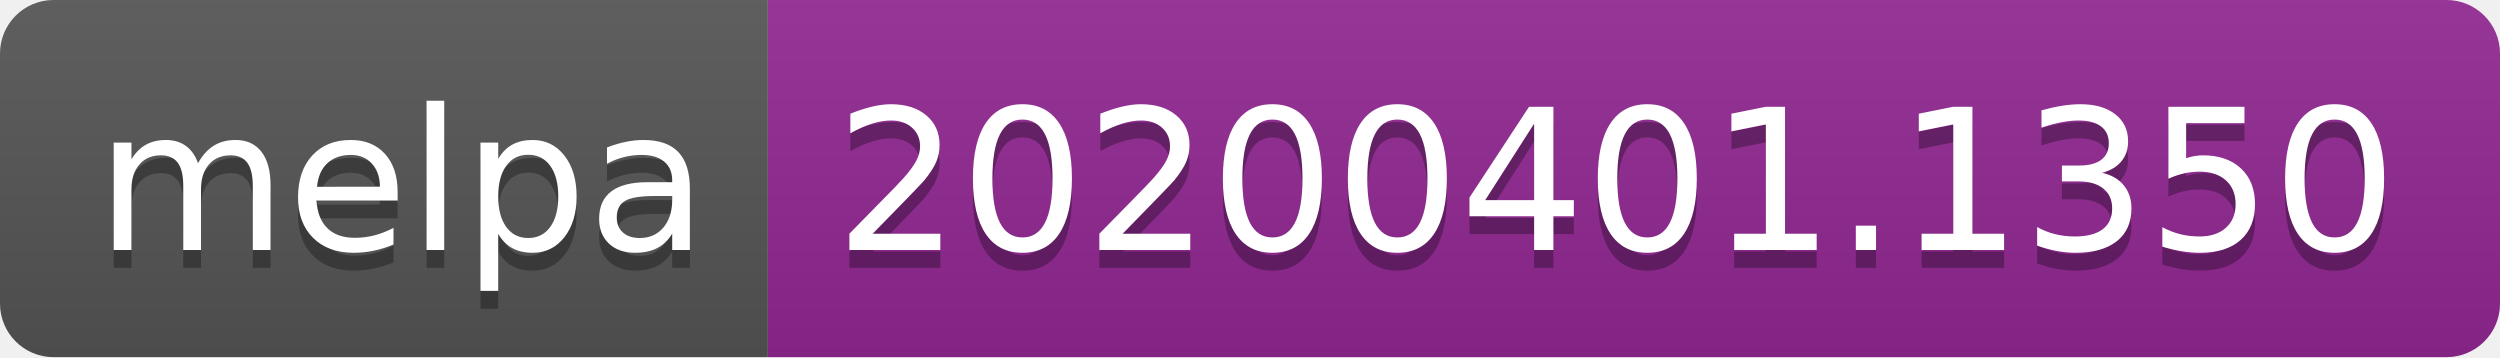
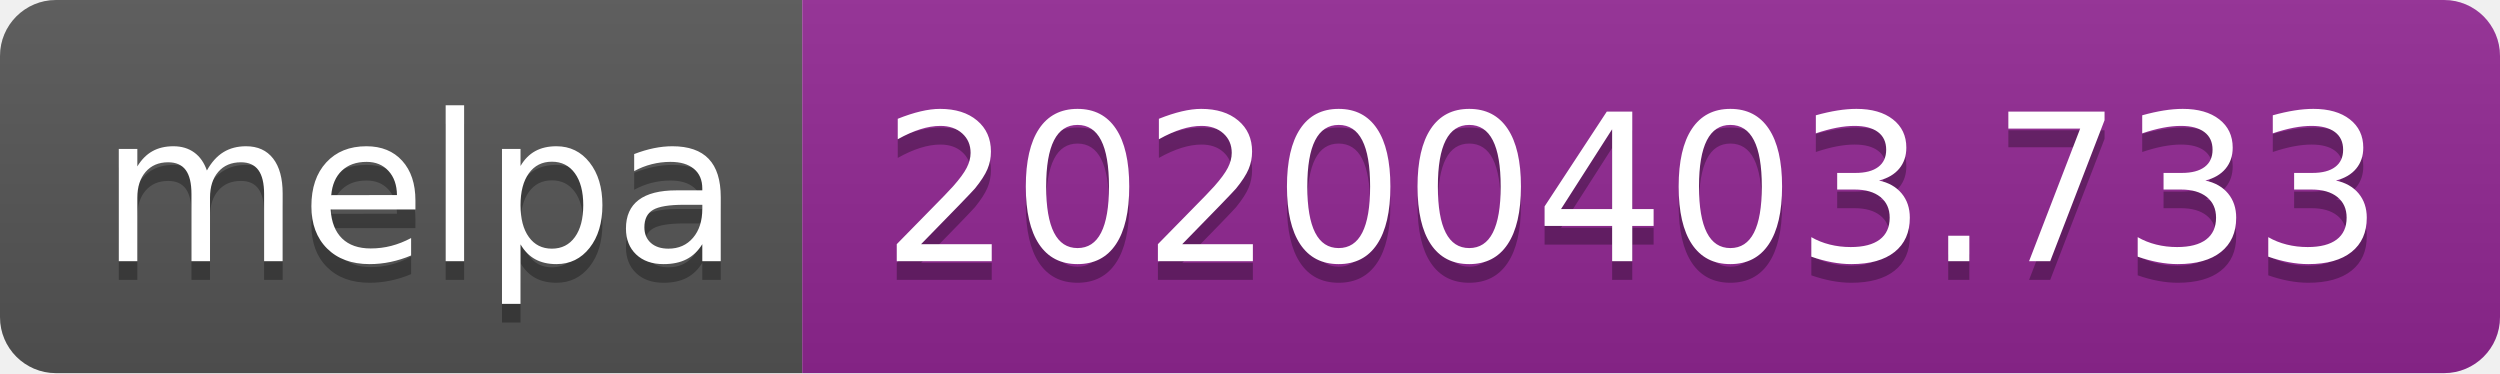
- <svg xmlns="http://www.w3.org/2000/svg" width="140" height="20">
+ <svg xmlns="http://www.w3.org/2000/svg" width="134" height="20">
  <linearGradient id="b" x2="0" y2="100%">
    <stop offset="0" stop-color="#bbb" stop-opacity=".1" />
    <stop offset="1" stop-opacity=".1" />
  </linearGradient>
  <clipPath id="a">
-     <rect width="140" height="20" rx="3" fill="#fff" />
+     <rect width="134" height="20" rx="3" fill="#fff" />
  </clipPath>
  <g clip-path="url(#a)">
    <path fill="#555" d="M0 0h43v20H0z" />
-     <path fill="#922793" d="M43 0h97v20H43z" />
-     <path fill="url(#b)" d="M0 0h140v20H0z" />
+     <path fill="#922793" d="M43 0h91v20H43z" />
+     <path fill="url(#b)" d="M0 0h134v20H0z" />
  </g>
  <g fill="#fff" text-anchor="middle" font-family="DejaVu Sans,Verdana,Geneva,sans-serif" font-size="110">
    <text x="225" y="150" fill="#010101" fill-opacity=".3" transform="scale(.1)" textLength="330">melpa</text>
    <text x="225" y="140" transform="scale(.1)" textLength="330">melpa</text>
-     <text x="905" y="150" fill="#010101" fill-opacity=".3" transform="scale(.1)" textLength="870">20200401.1350</text>
-     <text x="905" y="140" transform="scale(.1)" textLength="870">20200401.1350</text>
+     <text x="875" y="150" fill="#010101" fill-opacity=".3" transform="scale(.1)" textLength="810">20200403.733</text>
+     <text x="875" y="140" transform="scale(.1)" textLength="810">20200403.733</text>
  </g>
</svg>
